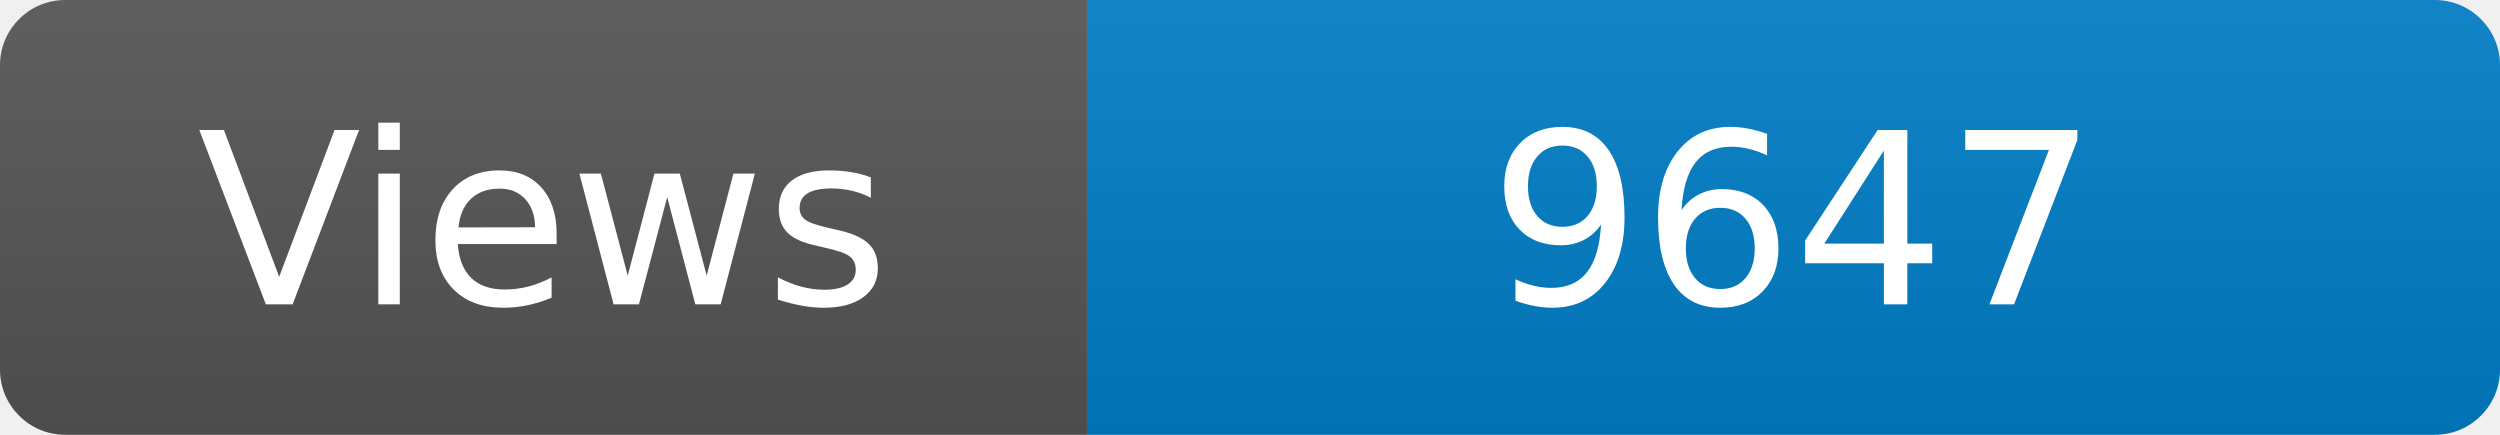
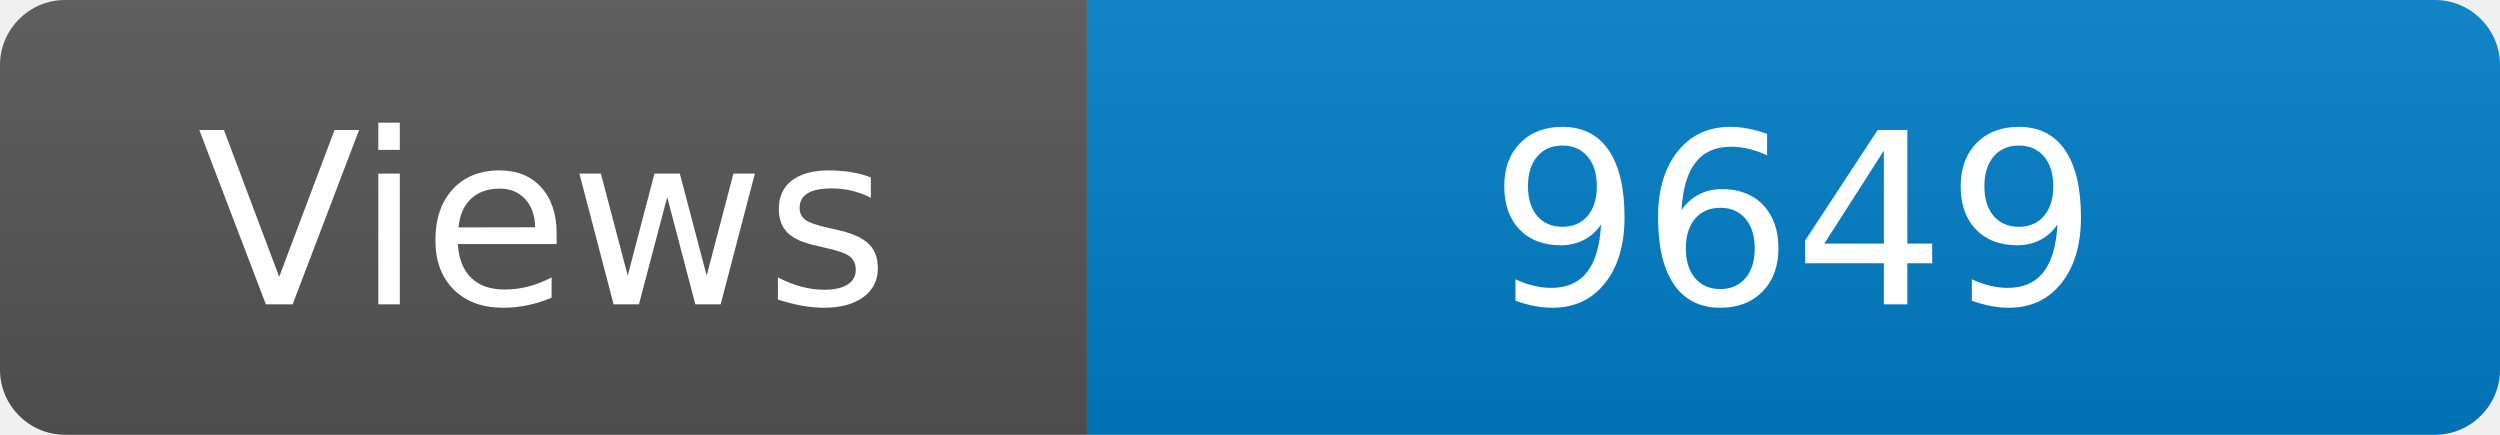
<svg xmlns="http://www.w3.org/2000/svg" width="115" height="20" role="img" aria-label="Maintained?: yes">
  <linearGradient id="s" x2="0" y2="100%">
    <stop offset="0" stop-color="#bbb" stop-opacity=".1" />
    <stop offset="1" stop-opacity=".1" />
  </linearGradient>
  <clipPath id="r">
    <rect width="115" height="20" rx="3" fill="#fff" />
  </clipPath>
  <g clip-path="url(#r)">
    <rect width="50" height="20" fill="#555" />
    <rect x="50" width="160" height="20" fill="#007ec6" />
    <rect width="115" height="20" fill="url(#s)" />
  </g>
  <g fill="#fff" text-anchor="middle" font-family="Verdana,Geneva,DejaVu Sans,sans-serif" font-size="110">
    <text x="250" y="140" transform="scale(.1)" fill="#fff">Views</text>
-     <text x="825" y="140" transform="scale(.1)" fill="#fff">9647</text>
+     <text x="825" y="140" transform="scale(.1)" fill="#fff">9649</text>
  </g>
</svg>
